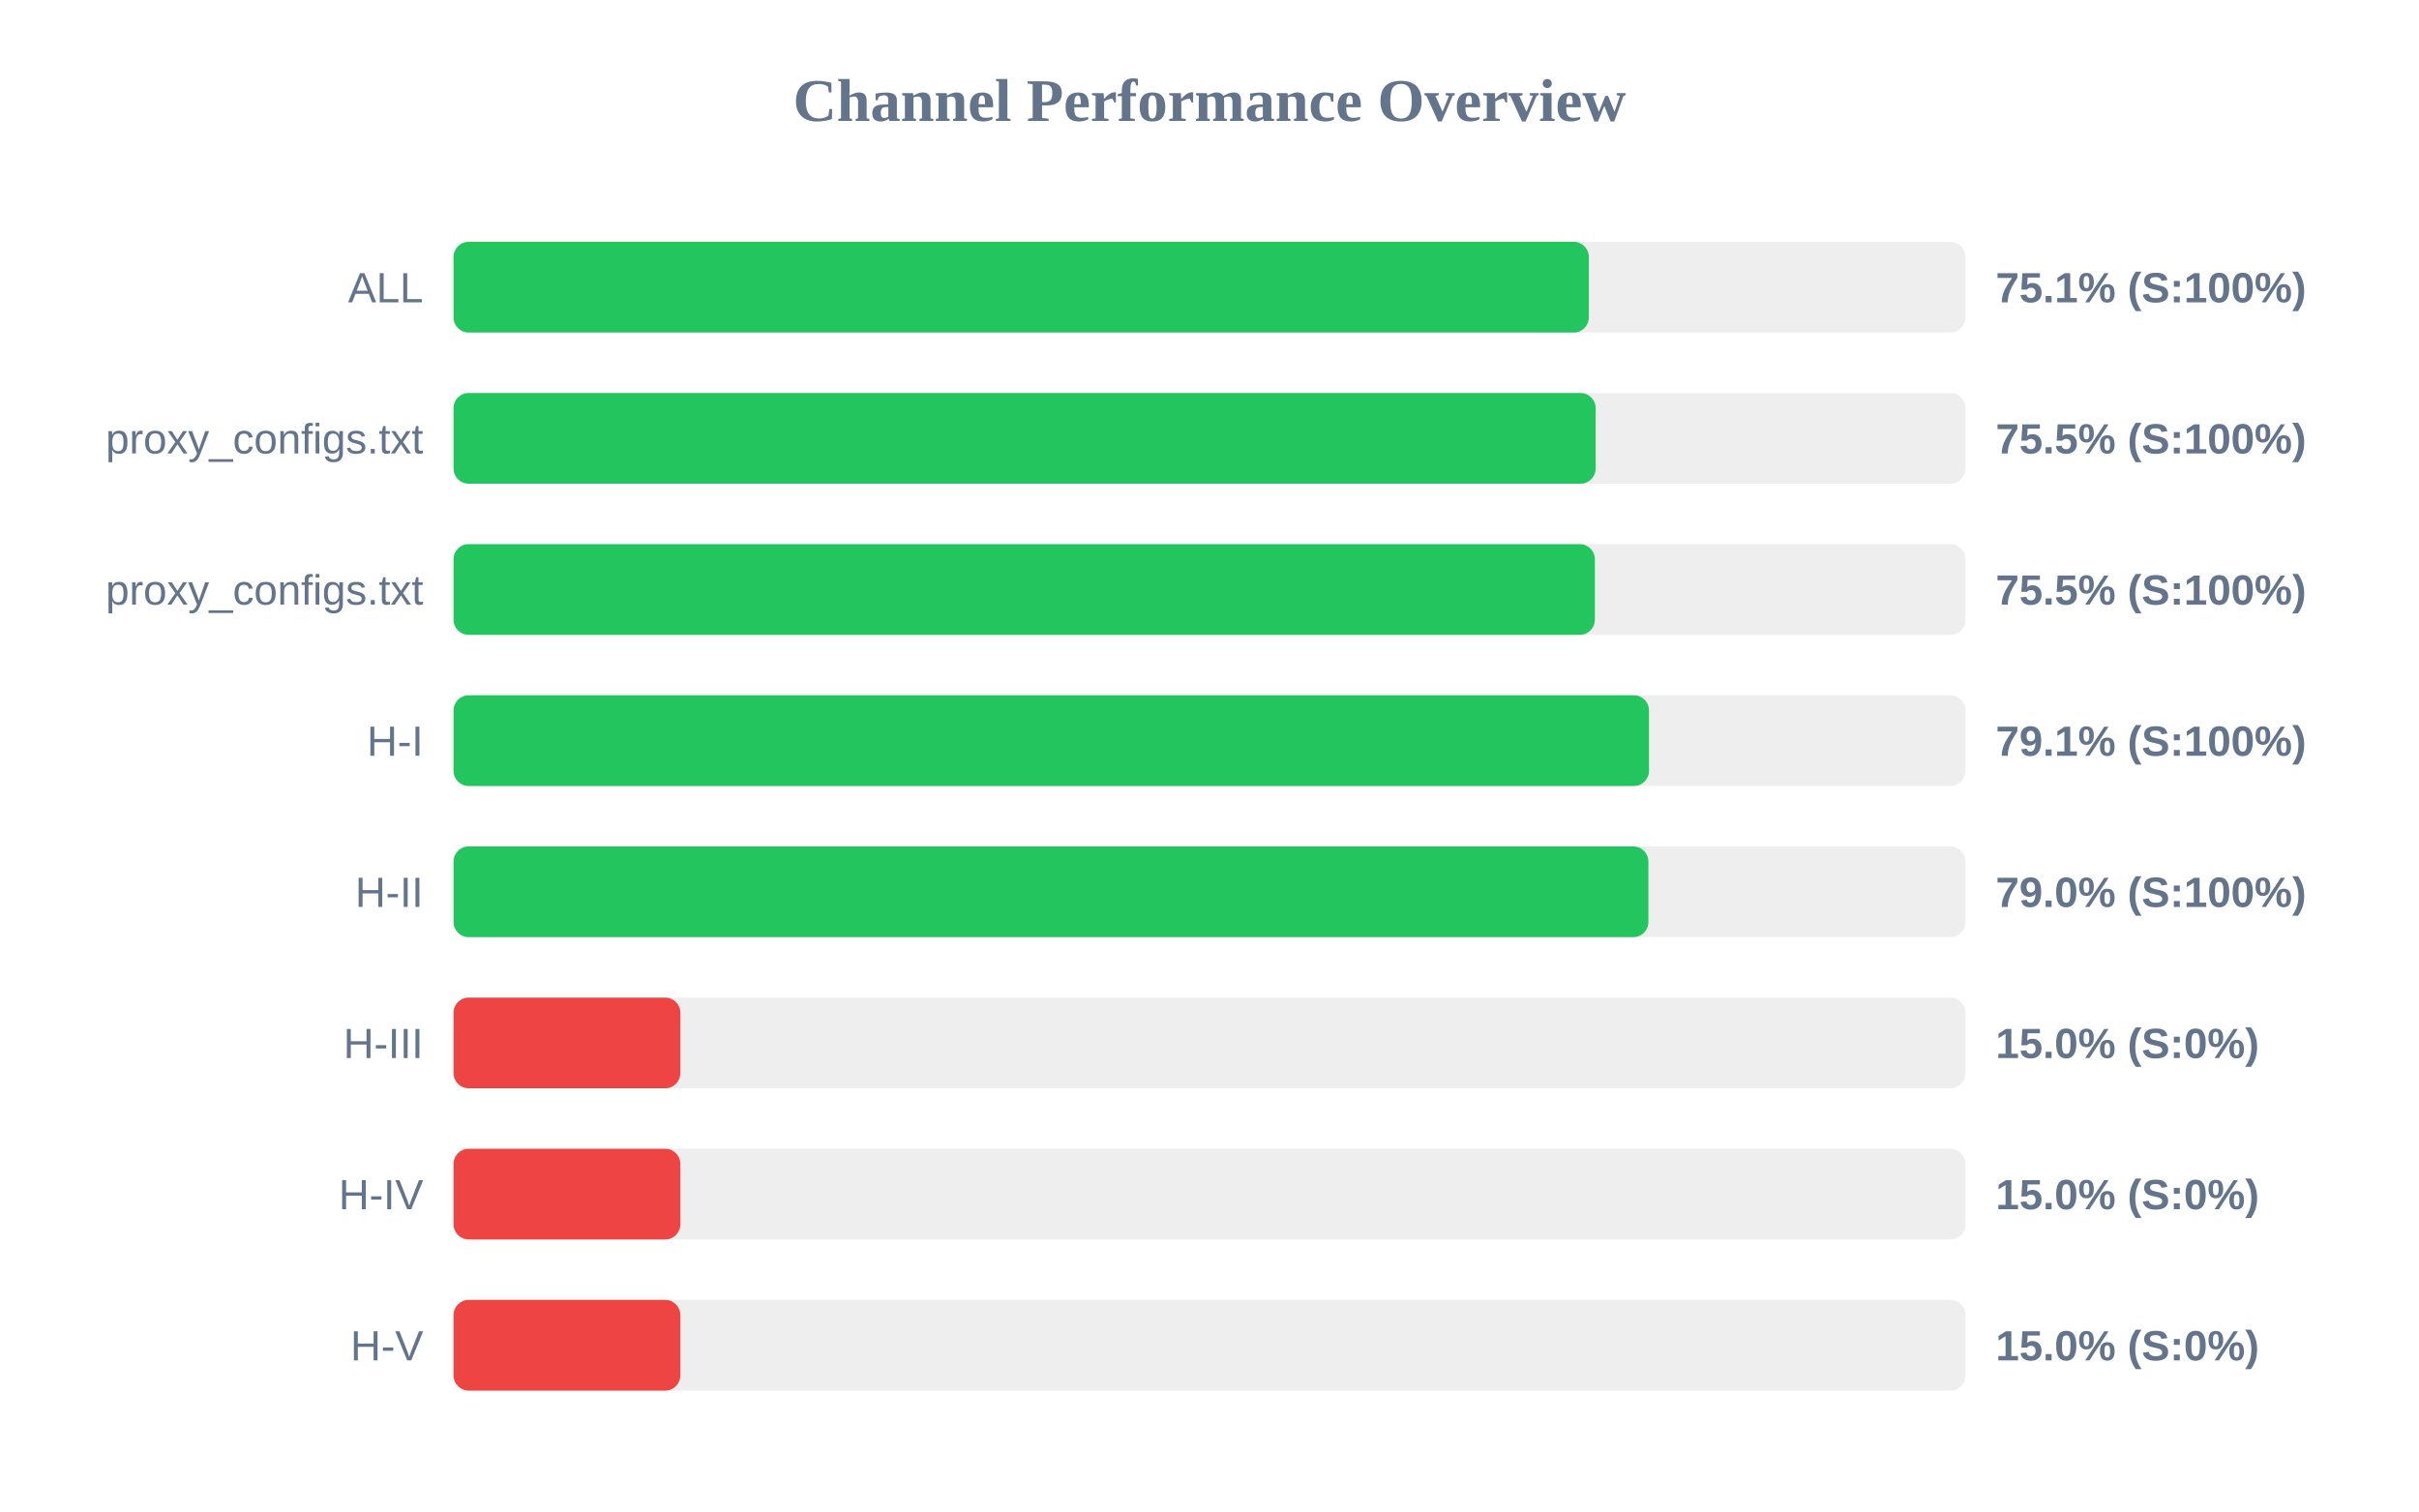
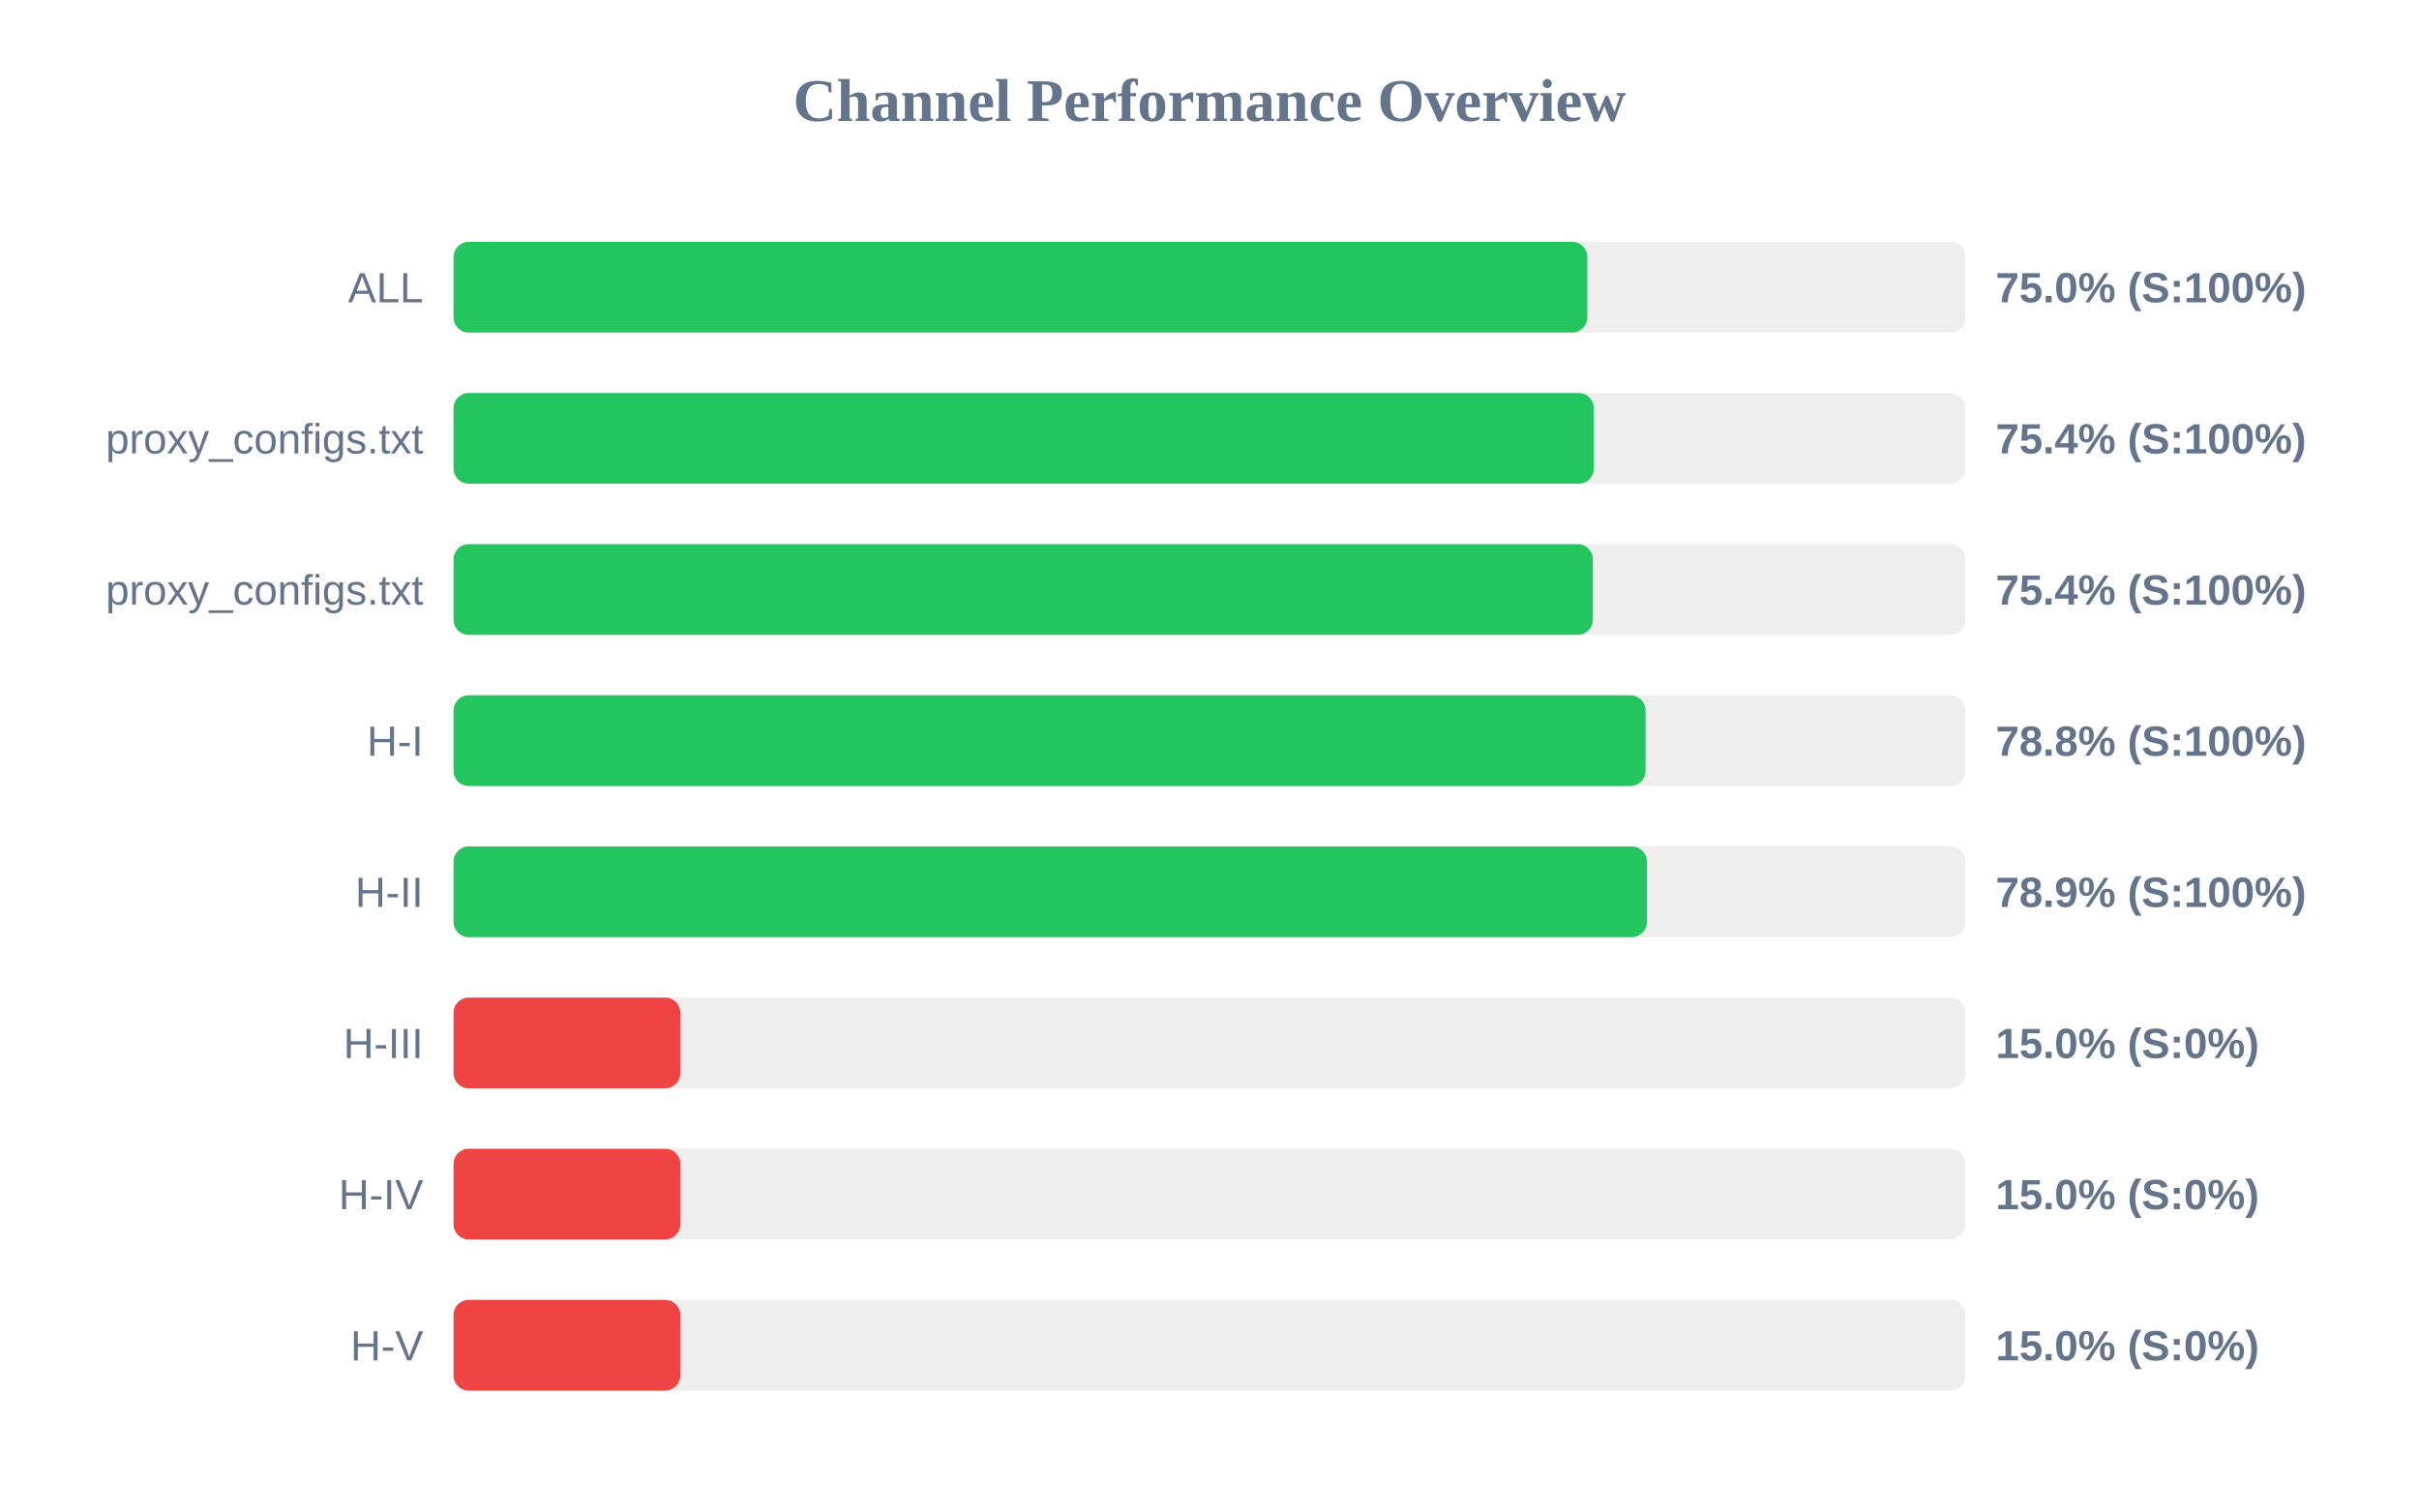
<svg xmlns="http://www.w3.org/2000/svg" width="800" height="500" version="1.1">
  <style>
        .row { font: 14px Arial; fill: #64748b; }
        .score { font: bold 14px Arial; fill: #64748b; }
    </style>
  <text x="400" y="40" text-anchor="middle" font-size="20px" font-weight="bold" fill="#64748b">Channel Performance Overview</text>
  <rect x="150" y="80" width="500" height="30" fill="#eee" rx="5" />
-   <rect x="150" y="80" width="375.45" height="30" fill="#22c55e" rx="5" />
+   <rect x="150" y="80" width="374.95" height="30" fill="#22c55e" rx="5" />
  <text x="140" y="100" text-anchor="end" class="row">ALL</text>
-   <text x="660" y="100" text-anchor="start" class="score">75.1% (S:100%)</text>
+   <text x="660" y="100" text-anchor="start" class="score">75.0% (S:100%)</text>
  <rect x="150" y="130" width="500" height="30" fill="#eee" rx="5" />
-   <rect x="150" y="130" width="377.7" height="30" fill="#22c55e" rx="5" />
+   <rect x="150" y="130" width="377.1" height="30" fill="#22c55e" rx="5" />
  <text x="140" y="150" text-anchor="end" class="row">proxy_configs.txt</text>
-   <text x="660" y="150" text-anchor="start" class="score">75.5% (S:100%)</text>
+   <text x="660" y="150" text-anchor="start" class="score">75.4% (S:100%)</text>
  <rect x="150" y="180" width="500" height="30" fill="#eee" rx="5" />
-   <rect x="150" y="180" width="377.45" height="30" fill="#22c55e" rx="5" />
+   <rect x="150" y="180" width="376.8" height="30" fill="#22c55e" rx="5" />
  <text x="140" y="200" text-anchor="end" class="row">proxy_configs.txt</text>
-   <text x="660" y="200" text-anchor="start" class="score">75.5% (S:100%)</text>
+   <text x="660" y="200" text-anchor="start" class="score">75.4% (S:100%)</text>
  <rect x="150" y="230" width="500" height="30" fill="#eee" rx="5" />
-   <rect x="150" y="230" width="395.35" height="30" fill="#22c55e" rx="5" />
+   <rect x="150" y="230" width="394.2" height="30" fill="#22c55e" rx="5" />
  <text x="140" y="250" text-anchor="end" class="row">H-I</text>
-   <text x="660" y="250" text-anchor="start" class="score">79.1% (S:100%)</text>
+   <text x="660" y="250" text-anchor="start" class="score">78.8% (S:100%)</text>
  <rect x="150" y="280" width="500" height="30" fill="#eee" rx="5" />
-   <rect x="150" y="280" width="395.15" height="30" fill="#22c55e" rx="5" />
+   <rect x="150" y="280" width="394.65" height="30" fill="#22c55e" rx="5" />
  <text x="140" y="300" text-anchor="end" class="row">H-II</text>
-   <text x="660" y="300" text-anchor="start" class="score">79.0% (S:100%)</text>
+   <text x="660" y="300" text-anchor="start" class="score">78.9% (S:100%)</text>
  <rect x="150" y="330" width="500" height="30" fill="#eee" rx="5" />
  <rect x="150" y="330" width="75.0" height="30" fill="#ef4444" rx="5" />
  <text x="140" y="350" text-anchor="end" class="row">H-III</text>
  <text x="660" y="350" text-anchor="start" class="score">15.0% (S:0%)</text>
  <rect x="150" y="380" width="500" height="30" fill="#eee" rx="5" />
  <rect x="150" y="380" width="75.0" height="30" fill="#ef4444" rx="5" />
  <text x="140" y="400" text-anchor="end" class="row">H-IV</text>
  <text x="660" y="400" text-anchor="start" class="score">15.0% (S:0%)</text>
  <rect x="150" y="430" width="500" height="30" fill="#eee" rx="5" />
  <rect x="150" y="430" width="75.0" height="30" fill="#ef4444" rx="5" />
  <text x="140" y="450" text-anchor="end" class="row">H-V</text>
  <text x="660" y="450" text-anchor="start" class="score">15.0% (S:0%)</text>
</svg>
